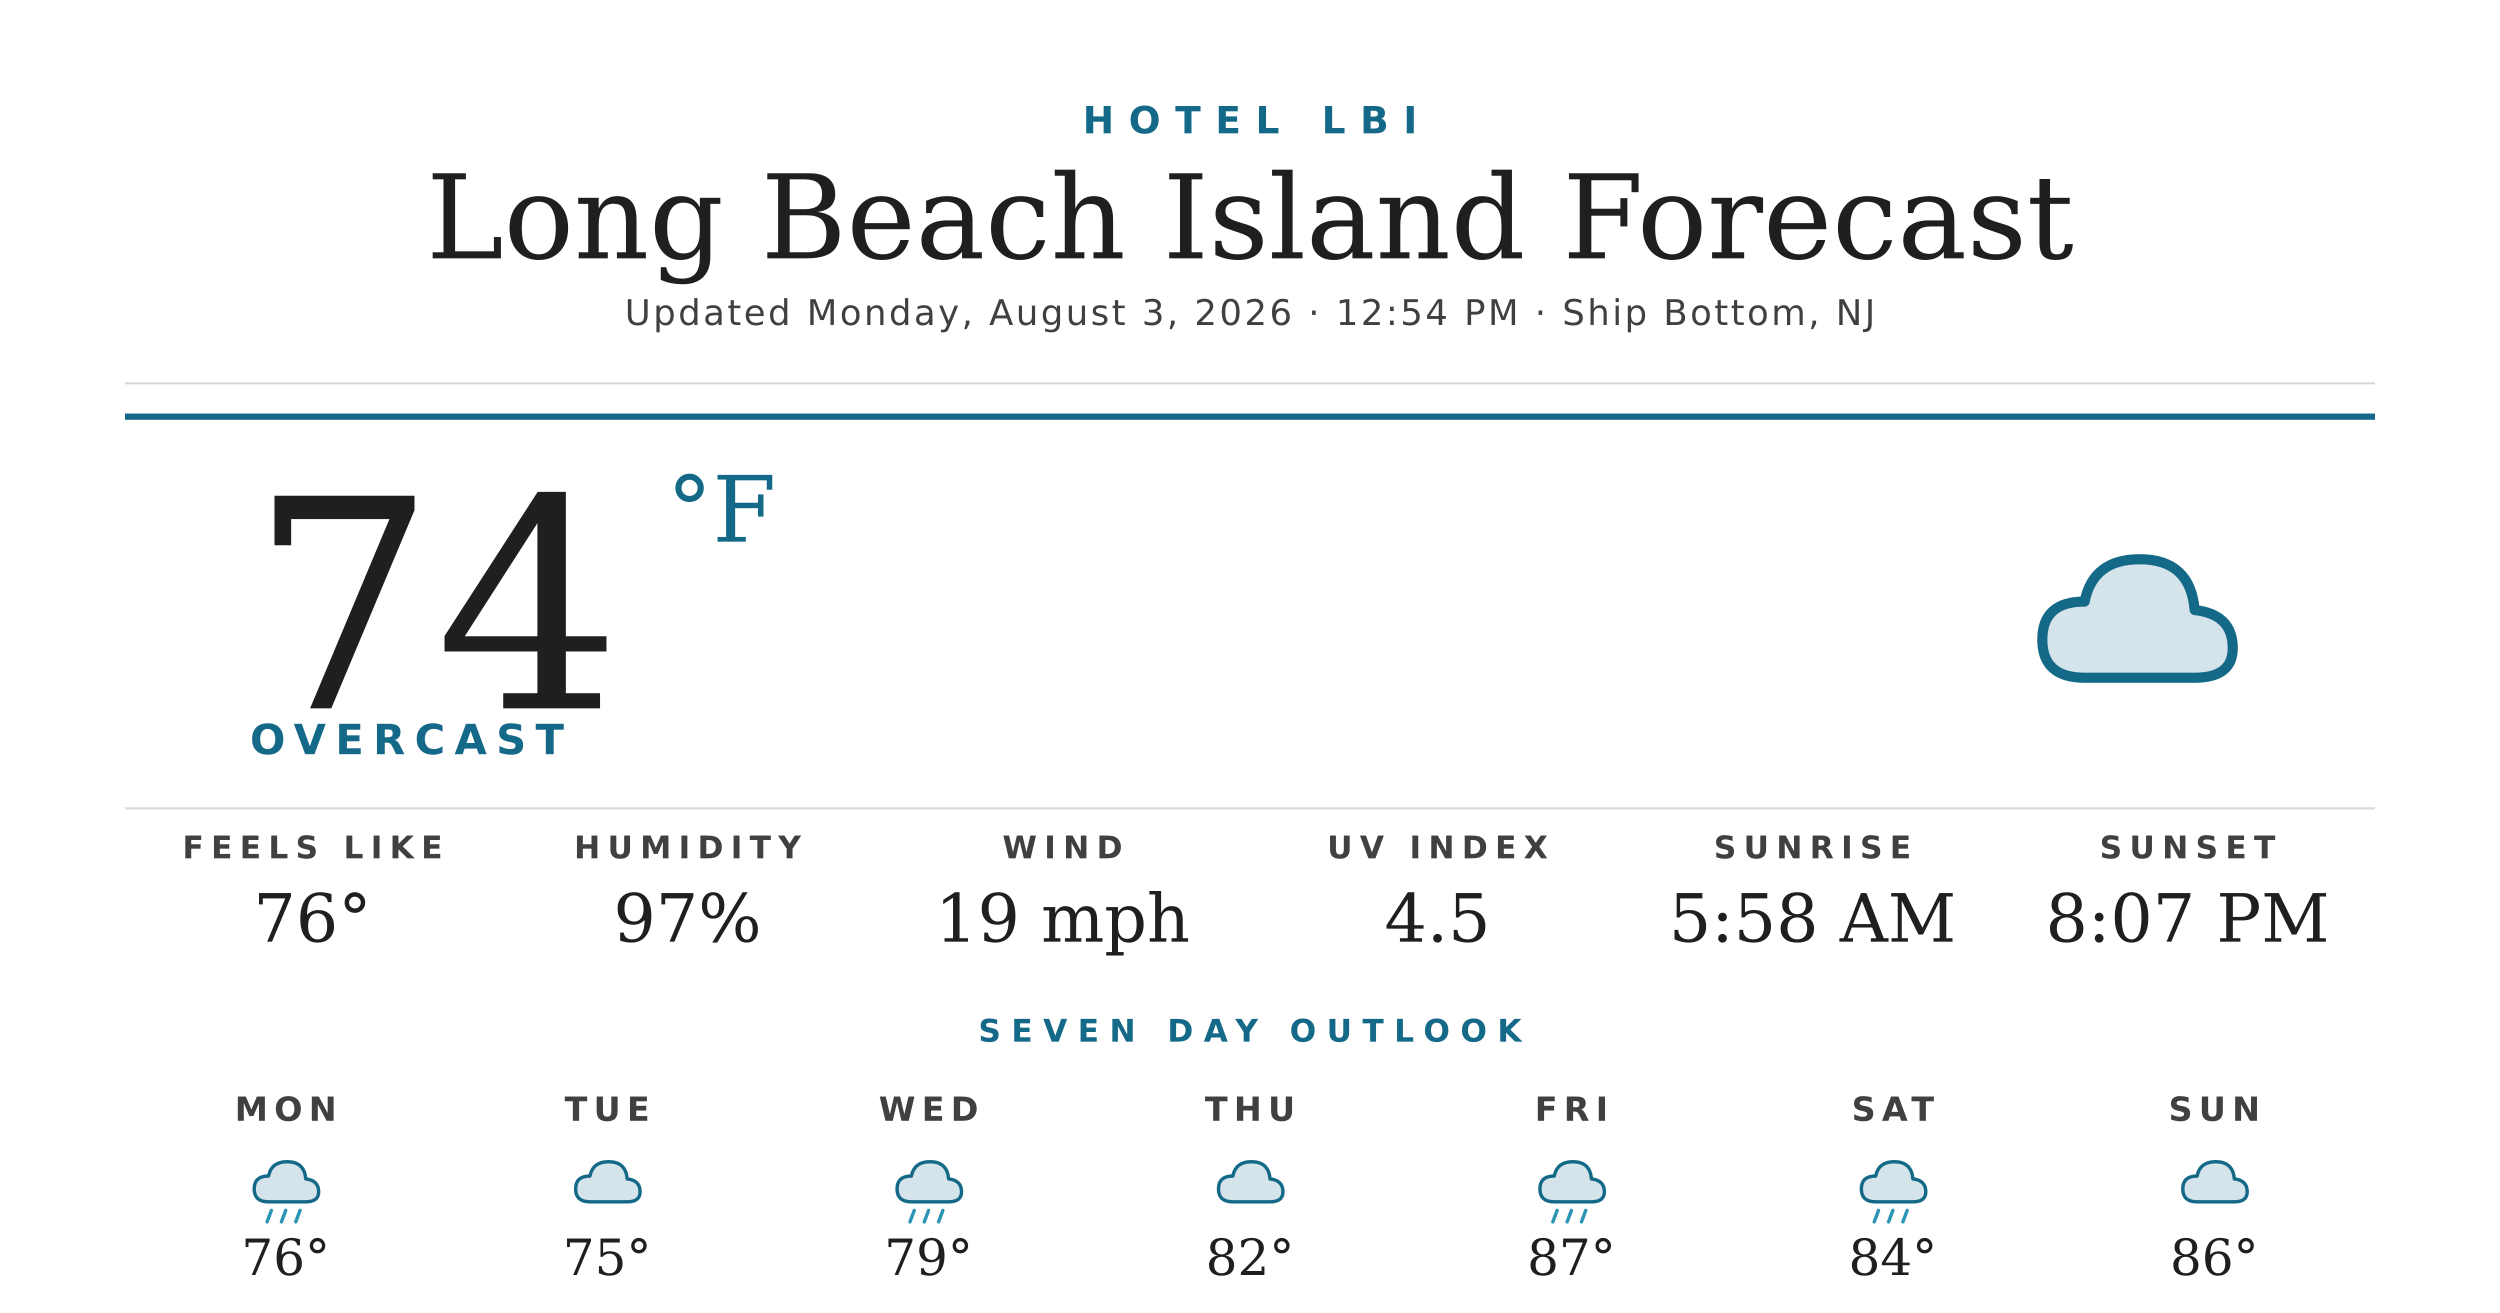
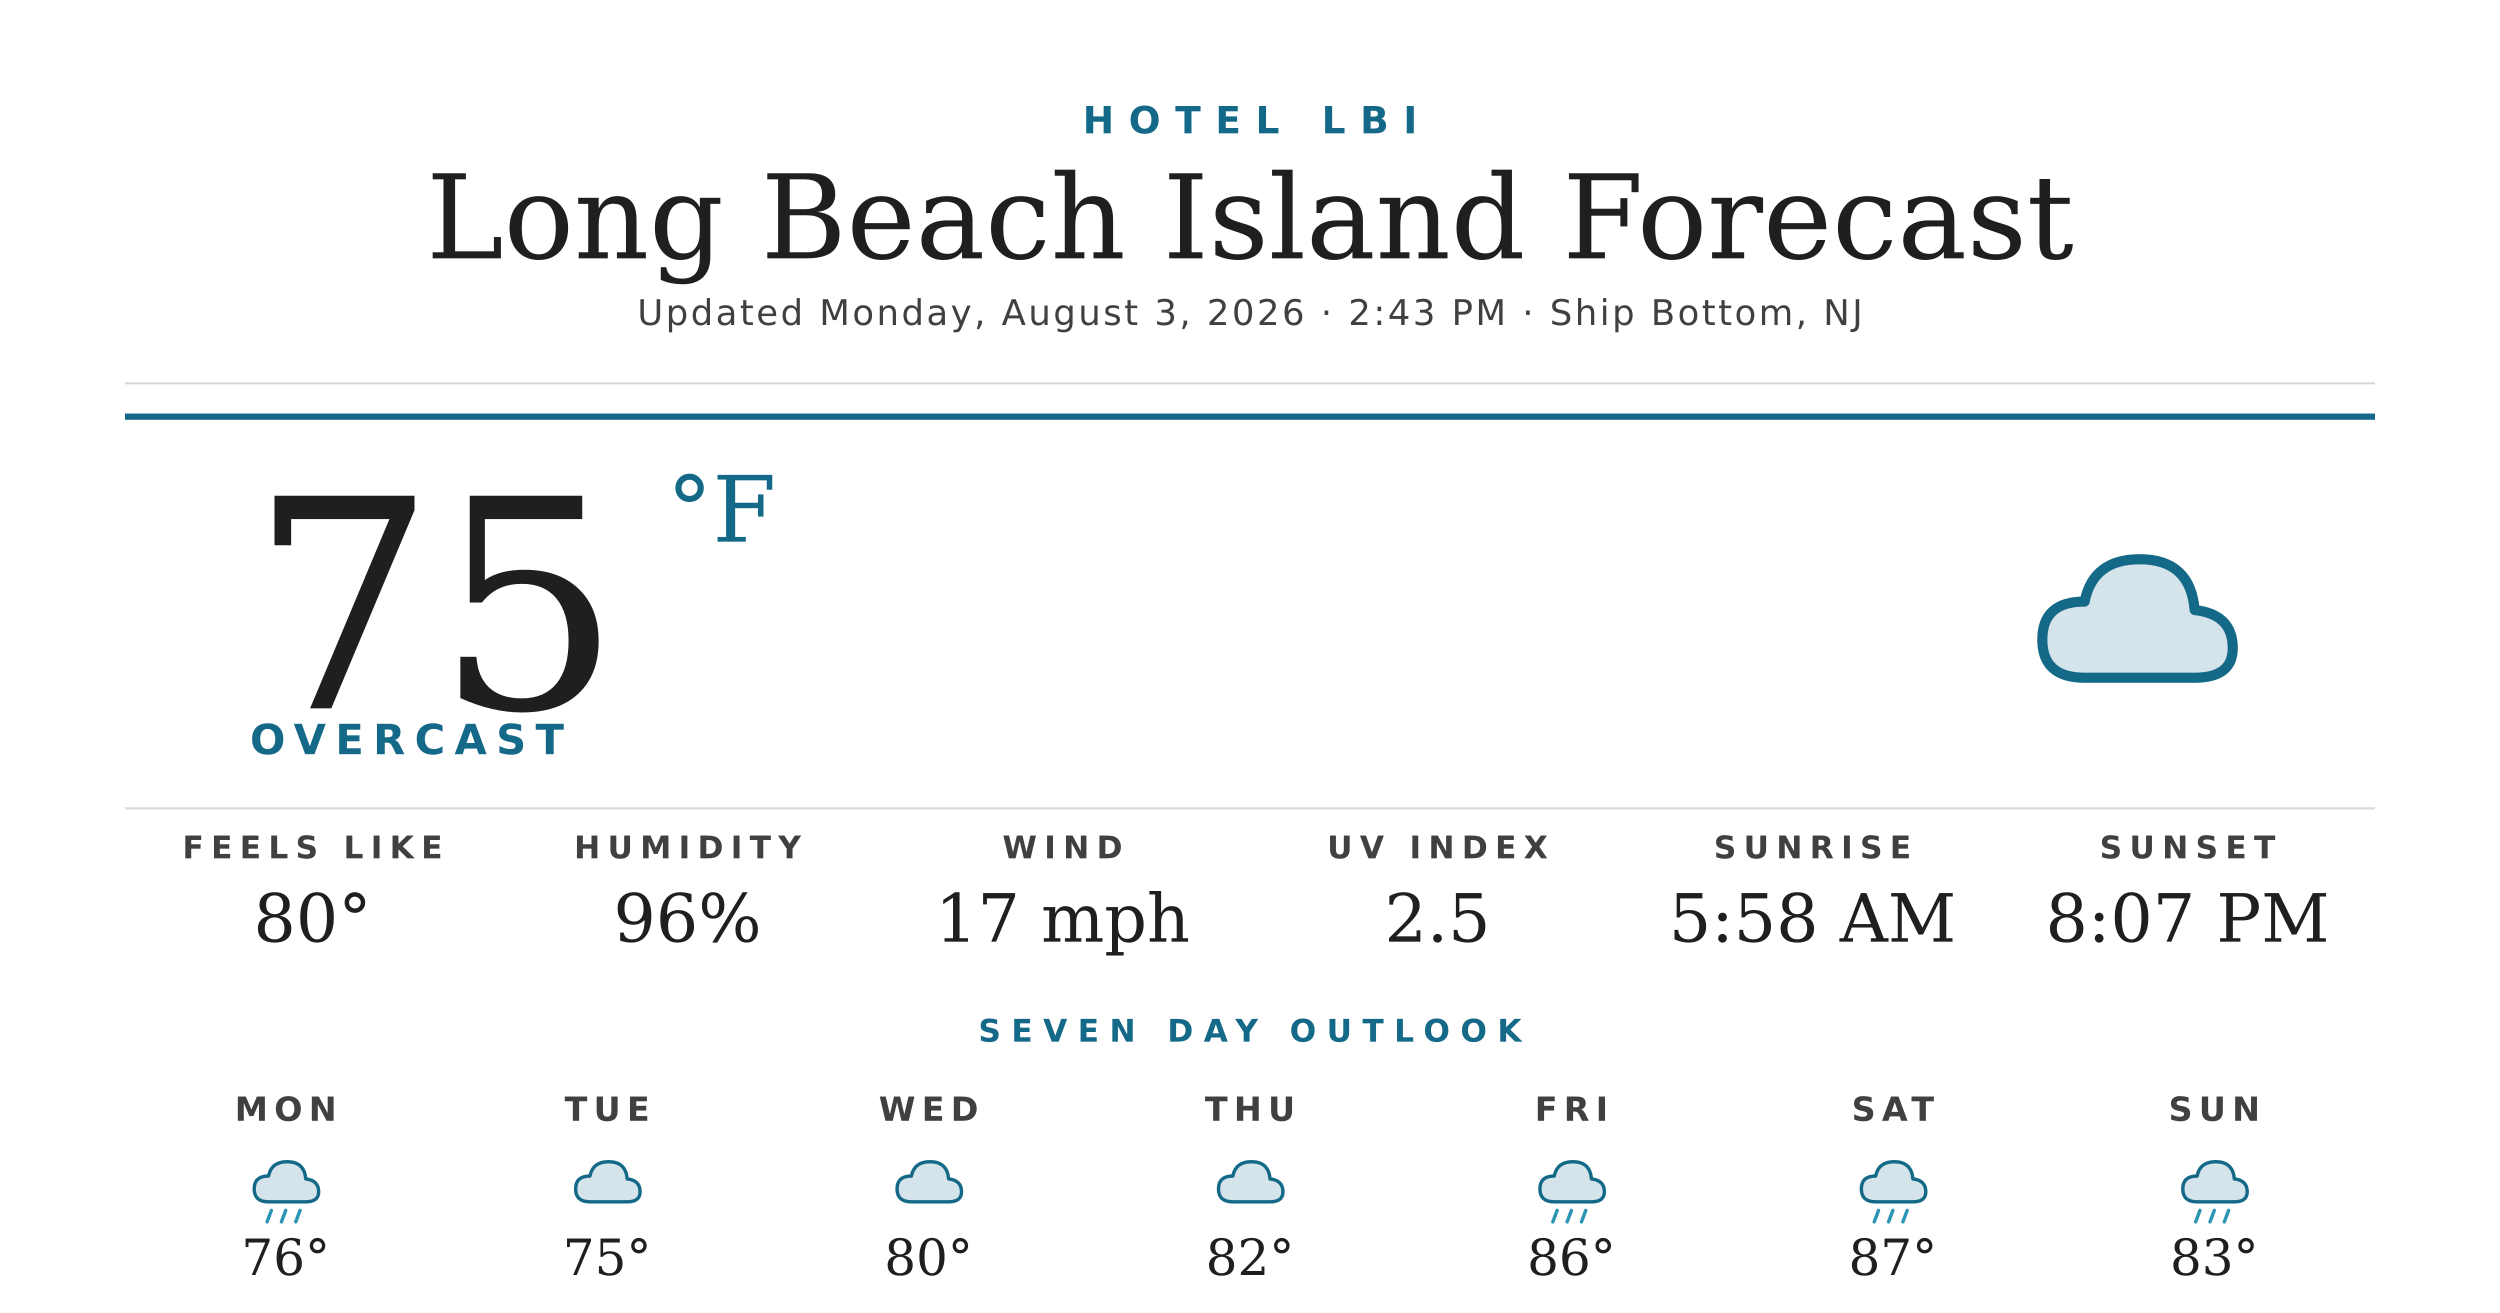
<svg xmlns="http://www.w3.org/2000/svg" width="1200" height="630" viewBox="0 0 1200 630">
  <rect width="1200" height="630" fill="#ffffff" />
  <text x="600" y="64" text-anchor="middle" font-family="'Montserrat Bold', 'Montserrat', 'DejaVu Sans', Helvetica, Arial, sans-serif" font-size="18" font-weight="700" fill="#156988" letter-spacing="7">HOTEL LBI</text>
  <text x="600" y="124" text-anchor="middle" font-family="'Prata', 'DejaVu Serif', Georgia, serif" font-size="56" fill="#1f1f1f">Long Beach Island Forecast</text>
-   <text x="600" y="156" text-anchor="middle" font-family="'Montserrat', 'DejaVu Sans', Helvetica, Arial, sans-serif" font-size="17" font-weight="500" fill="#404040" letter-spacing="1.2">Updated Monday, August 3, 2026 · 12:54 PM · Ship Bottom, NJ</text>
+   <text x="600" y="156" text-anchor="middle" font-family="'Montserrat', 'DejaVu Sans', Helvetica, Arial, sans-serif" font-size="17" font-weight="500" fill="#404040" letter-spacing="1.2">Updated Monday, August 3, 2026 · 2:43 PM · Ship Bottom, NJ</text>
  <line x1="60" y1="184" x2="1140" y2="184" stroke="#d8d8d8" stroke-width="1" />
  <line x1="60" y1="200" x2="1140" y2="200" stroke="#156988" stroke-width="3" />
-   <text x="120" y="340" font-family="'Prata', 'DejaVu Serif', Georgia, serif" font-size="140" fill="#1f1f1f">74</text>
+   <text x="120" y="340" font-family="'Prata', 'DejaVu Serif', Georgia, serif" font-size="140" fill="#1f1f1f">75</text>
  <text x="320" y="260" font-family="'Prata', 'DejaVu Serif', Georgia, serif" font-size="44" fill="#156988">°F</text>
  <text x="120" y="362" font-family="'Montserrat Bold', 'Montserrat', 'DejaVu Sans', Helvetica, Arial, sans-serif" font-size="20" font-weight="700" fill="#156988" letter-spacing="4.5">OVERCAST</text>
  <g transform="translate(960,240) scale(2.03125)">
    <path d="M20 42 Q10 42 10 33 Q10 24 20 24 Q22 14 33 14 Q45 14 46 26 Q55 27 55 35 Q55 42 46 42 Z" fill="#156988" opacity="0.18" />
    <path d="M20 42 Q10 42 10 33 Q10 24 20 24 Q22 14 33 14 Q45 14 46 26 Q55 27 55 35 Q55 42 46 42 Z" fill="none" stroke="#156988" stroke-width="2.4" stroke-linejoin="round" />
  </g>
  <line x1="60" y1="388" x2="1140" y2="388" stroke="#d8d8d8" stroke-width="1" />
  <text x="150" y="412" text-anchor="middle" font-family="'Montserrat Bold', 'Montserrat', 'DejaVu Sans', Helvetica, Arial, sans-serif" font-size="15" font-weight="700" fill="#404040" letter-spacing="3.5">FEELS LIKE</text>
-   <text x="150" y="452" text-anchor="middle" font-family="'Prata', 'DejaVu Serif', Georgia, serif" font-size="32" fill="#1f1f1f">76°</text>
+   <text x="150" y="452" text-anchor="middle" font-family="'Prata', 'DejaVu Serif', Georgia, serif" font-size="32" fill="#1f1f1f">80°</text>
  <text x="330" y="412" text-anchor="middle" font-family="'Montserrat Bold', 'Montserrat', 'DejaVu Sans', Helvetica, Arial, sans-serif" font-size="15" font-weight="700" fill="#404040" letter-spacing="3.5">HUMIDITY</text>
-   <text x="330" y="452" text-anchor="middle" font-family="'Prata', 'DejaVu Serif', Georgia, serif" font-size="32" fill="#1f1f1f">97%</text>
+   <text x="330" y="452" text-anchor="middle" font-family="'Prata', 'DejaVu Serif', Georgia, serif" font-size="32" fill="#1f1f1f">96%</text>
  <text x="510" y="412" text-anchor="middle" font-family="'Montserrat Bold', 'Montserrat', 'DejaVu Sans', Helvetica, Arial, sans-serif" font-size="15" font-weight="700" fill="#404040" letter-spacing="3.5">WIND</text>
-   <text x="510" y="452" text-anchor="middle" font-family="'Prata', 'DejaVu Serif', Georgia, serif" font-size="32" fill="#1f1f1f">19 mph</text>
+   <text x="510" y="452" text-anchor="middle" font-family="'Prata', 'DejaVu Serif', Georgia, serif" font-size="32" fill="#1f1f1f">17 mph</text>
  <text x="690" y="412" text-anchor="middle" font-family="'Montserrat Bold', 'Montserrat', 'DejaVu Sans', Helvetica, Arial, sans-serif" font-size="15" font-weight="700" fill="#404040" letter-spacing="3.5">UV INDEX</text>
-   <text x="690" y="452" text-anchor="middle" font-family="'Prata', 'DejaVu Serif', Georgia, serif" font-size="32" fill="#1f1f1f">4.5</text>
+   <text x="690" y="452" text-anchor="middle" font-family="'Prata', 'DejaVu Serif', Georgia, serif" font-size="32" fill="#1f1f1f">2.5</text>
  <text x="870" y="412" text-anchor="middle" font-family="'Montserrat Bold', 'Montserrat', 'DejaVu Sans', Helvetica, Arial, sans-serif" font-size="15" font-weight="700" fill="#404040" letter-spacing="3.5">SUNRISE</text>
  <text x="870" y="452" text-anchor="middle" font-family="'Prata', 'DejaVu Serif', Georgia, serif" font-size="32" fill="#1f1f1f">5:58 AM</text>
  <text x="1050" y="412" text-anchor="middle" font-family="'Montserrat Bold', 'Montserrat', 'DejaVu Sans', Helvetica, Arial, sans-serif" font-size="15" font-weight="700" fill="#404040" letter-spacing="3.5">SUNSET</text>
  <text x="1050" y="452" text-anchor="middle" font-family="'Prata', 'DejaVu Serif', Georgia, serif" font-size="32" fill="#1f1f1f">8:07 PM</text>
  <text x="600" y="500" text-anchor="middle" font-family="'Montserrat Bold', 'Montserrat', 'DejaVu Sans', Helvetica, Arial, sans-serif" font-size="15" font-weight="700" fill="#156988" letter-spacing="5">SEVEN DAY OUTLOOK</text>
  <text x="137.143" y="538" text-anchor="middle" font-family="'Montserrat Bold', 'Montserrat', 'DejaVu Sans', Helvetica, Arial, sans-serif" font-size="16" font-weight="700" fill="#404040" letter-spacing="3">MON</text>
  <g transform="translate(115.1429,548) scale(0.6875)">
    <path d="M20 42 Q10 42 10 33 Q10 24 20 24 Q22 14 33 14 Q45 14 46 26 Q55 27 55 35 Q55 42 46 42 Z" fill="#156988" opacity="0.18" />
    <path d="M20 42 Q10 42 10 33 Q10 24 20 24 Q22 14 33 14 Q45 14 46 26 Q55 27 55 35 Q55 42 46 42 Z" fill="none" stroke="#156988" stroke-width="2.4" stroke-linejoin="round" />
    <g stroke="#2C95B3" stroke-width="2.4" stroke-linecap="round">
      <line x1="22" y1="48" x2="19" y2="56" />
      <line x1="32" y1="48" x2="29" y2="56" />
      <line x1="42" y1="48" x2="39" y2="56" />
    </g>
  </g>
  <text x="137.143" y="612" text-anchor="middle" font-family="'Prata', 'DejaVu Serif', Georgia, serif" font-size="24" fill="#1f1f1f">76°</text>
  <text x="291.429" y="538" text-anchor="middle" font-family="'Montserrat Bold', 'Montserrat', 'DejaVu Sans', Helvetica, Arial, sans-serif" font-size="16" font-weight="700" fill="#404040" letter-spacing="3">TUE</text>
  <g transform="translate(269.4286,548) scale(0.6875)">
    <path d="M20 42 Q10 42 10 33 Q10 24 20 24 Q22 14 33 14 Q45 14 46 26 Q55 27 55 35 Q55 42 46 42 Z" fill="#156988" opacity="0.18" />
    <path d="M20 42 Q10 42 10 33 Q10 24 20 24 Q22 14 33 14 Q45 14 46 26 Q55 27 55 35 Q55 42 46 42 Z" fill="none" stroke="#156988" stroke-width="2.4" stroke-linejoin="round" />
  </g>
  <text x="291.429" y="612" text-anchor="middle" font-family="'Prata', 'DejaVu Serif', Georgia, serif" font-size="24" fill="#1f1f1f">75°</text>
  <text x="445.714" y="538" text-anchor="middle" font-family="'Montserrat Bold', 'Montserrat', 'DejaVu Sans', Helvetica, Arial, sans-serif" font-size="16" font-weight="700" fill="#404040" letter-spacing="3">WED</text>
  <g transform="translate(423.7143,548) scale(0.6875)">
    <path d="M20 42 Q10 42 10 33 Q10 24 20 24 Q22 14 33 14 Q45 14 46 26 Q55 27 55 35 Q55 42 46 42 Z" fill="#156988" opacity="0.18" />
    <path d="M20 42 Q10 42 10 33 Q10 24 20 24 Q22 14 33 14 Q45 14 46 26 Q55 27 55 35 Q55 42 46 42 Z" fill="none" stroke="#156988" stroke-width="2.4" stroke-linejoin="round" />
-     <g stroke="#2C95B3" stroke-width="2.4" stroke-linecap="round">
-       <line x1="22" y1="48" x2="19" y2="56" />
-       <line x1="32" y1="48" x2="29" y2="56" />
-       <line x1="42" y1="48" x2="39" y2="56" />
-     </g>
  </g>
-   <text x="445.714" y="612" text-anchor="middle" font-family="'Prata', 'DejaVu Serif', Georgia, serif" font-size="24" fill="#1f1f1f">79°</text>
+   <text x="445.714" y="612" text-anchor="middle" font-family="'Prata', 'DejaVu Serif', Georgia, serif" font-size="24" fill="#1f1f1f">80°</text>
  <text x="600" y="538" text-anchor="middle" font-family="'Montserrat Bold', 'Montserrat', 'DejaVu Sans', Helvetica, Arial, sans-serif" font-size="16" font-weight="700" fill="#404040" letter-spacing="3">THU</text>
  <g transform="translate(578,548) scale(0.6875)">
    <path d="M20 42 Q10 42 10 33 Q10 24 20 24 Q22 14 33 14 Q45 14 46 26 Q55 27 55 35 Q55 42 46 42 Z" fill="#156988" opacity="0.18" />
    <path d="M20 42 Q10 42 10 33 Q10 24 20 24 Q22 14 33 14 Q45 14 46 26 Q55 27 55 35 Q55 42 46 42 Z" fill="none" stroke="#156988" stroke-width="2.4" stroke-linejoin="round" />
  </g>
  <text x="600" y="612" text-anchor="middle" font-family="'Prata', 'DejaVu Serif', Georgia, serif" font-size="24" fill="#1f1f1f">82°</text>
  <text x="754.286" y="538" text-anchor="middle" font-family="'Montserrat Bold', 'Montserrat', 'DejaVu Sans', Helvetica, Arial, sans-serif" font-size="16" font-weight="700" fill="#404040" letter-spacing="3">FRI</text>
  <g transform="translate(732.2857,548) scale(0.6875)">
    <path d="M20 42 Q10 42 10 33 Q10 24 20 24 Q22 14 33 14 Q45 14 46 26 Q55 27 55 35 Q55 42 46 42 Z" fill="#156988" opacity="0.18" />
    <path d="M20 42 Q10 42 10 33 Q10 24 20 24 Q22 14 33 14 Q45 14 46 26 Q55 27 55 35 Q55 42 46 42 Z" fill="none" stroke="#156988" stroke-width="2.4" stroke-linejoin="round" />
    <g stroke="#2C95B3" stroke-width="2.4" stroke-linecap="round">
      <line x1="22" y1="48" x2="19" y2="56" />
      <line x1="32" y1="48" x2="29" y2="56" />
      <line x1="42" y1="48" x2="39" y2="56" />
    </g>
  </g>
-   <text x="754.286" y="612" text-anchor="middle" font-family="'Prata', 'DejaVu Serif', Georgia, serif" font-size="24" fill="#1f1f1f">87°</text>
+   <text x="754.286" y="612" text-anchor="middle" font-family="'Prata', 'DejaVu Serif', Georgia, serif" font-size="24" fill="#1f1f1f">86°</text>
  <text x="908.571" y="538" text-anchor="middle" font-family="'Montserrat Bold', 'Montserrat', 'DejaVu Sans', Helvetica, Arial, sans-serif" font-size="16" font-weight="700" fill="#404040" letter-spacing="3">SAT</text>
  <g transform="translate(886.5714,548) scale(0.6875)">
    <path d="M20 42 Q10 42 10 33 Q10 24 20 24 Q22 14 33 14 Q45 14 46 26 Q55 27 55 35 Q55 42 46 42 Z" fill="#156988" opacity="0.18" />
    <path d="M20 42 Q10 42 10 33 Q10 24 20 24 Q22 14 33 14 Q45 14 46 26 Q55 27 55 35 Q55 42 46 42 Z" fill="none" stroke="#156988" stroke-width="2.4" stroke-linejoin="round" />
    <g stroke="#2C95B3" stroke-width="2.4" stroke-linecap="round">
      <line x1="22" y1="48" x2="19" y2="56" />
      <line x1="32" y1="48" x2="29" y2="56" />
      <line x1="42" y1="48" x2="39" y2="56" />
    </g>
  </g>
-   <text x="908.571" y="612" text-anchor="middle" font-family="'Prata', 'DejaVu Serif', Georgia, serif" font-size="24" fill="#1f1f1f">84°</text>
+   <text x="908.571" y="612" text-anchor="middle" font-family="'Prata', 'DejaVu Serif', Georgia, serif" font-size="24" fill="#1f1f1f">87°</text>
  <text x="1062.857" y="538" text-anchor="middle" font-family="'Montserrat Bold', 'Montserrat', 'DejaVu Sans', Helvetica, Arial, sans-serif" font-size="16" font-weight="700" fill="#404040" letter-spacing="3">SUN</text>
  <g transform="translate(1040.857,548) scale(0.6875)">
    <path d="M20 42 Q10 42 10 33 Q10 24 20 24 Q22 14 33 14 Q45 14 46 26 Q55 27 55 35 Q55 42 46 42 Z" fill="#156988" opacity="0.18" />
    <path d="M20 42 Q10 42 10 33 Q10 24 20 24 Q22 14 33 14 Q45 14 46 26 Q55 27 55 35 Q55 42 46 42 Z" fill="none" stroke="#156988" stroke-width="2.4" stroke-linejoin="round" />
+     <g stroke="#2C95B3" stroke-width="2.4" stroke-linecap="round">
+       <line x1="22" y1="48" x2="19" y2="56" />
+       <line x1="32" y1="48" x2="29" y2="56" />
+       <line x1="42" y1="48" x2="39" y2="56" />
+     </g>
  </g>
-   <text x="1062.857" y="612" text-anchor="middle" font-family="'Prata', 'DejaVu Serif', Georgia, serif" font-size="24" fill="#1f1f1f">86°</text>
+   <text x="1062.857" y="612" text-anchor="middle" font-family="'Prata', 'DejaVu Serif', Georgia, serif" font-size="24" fill="#1f1f1f">83°</text>
</svg>
